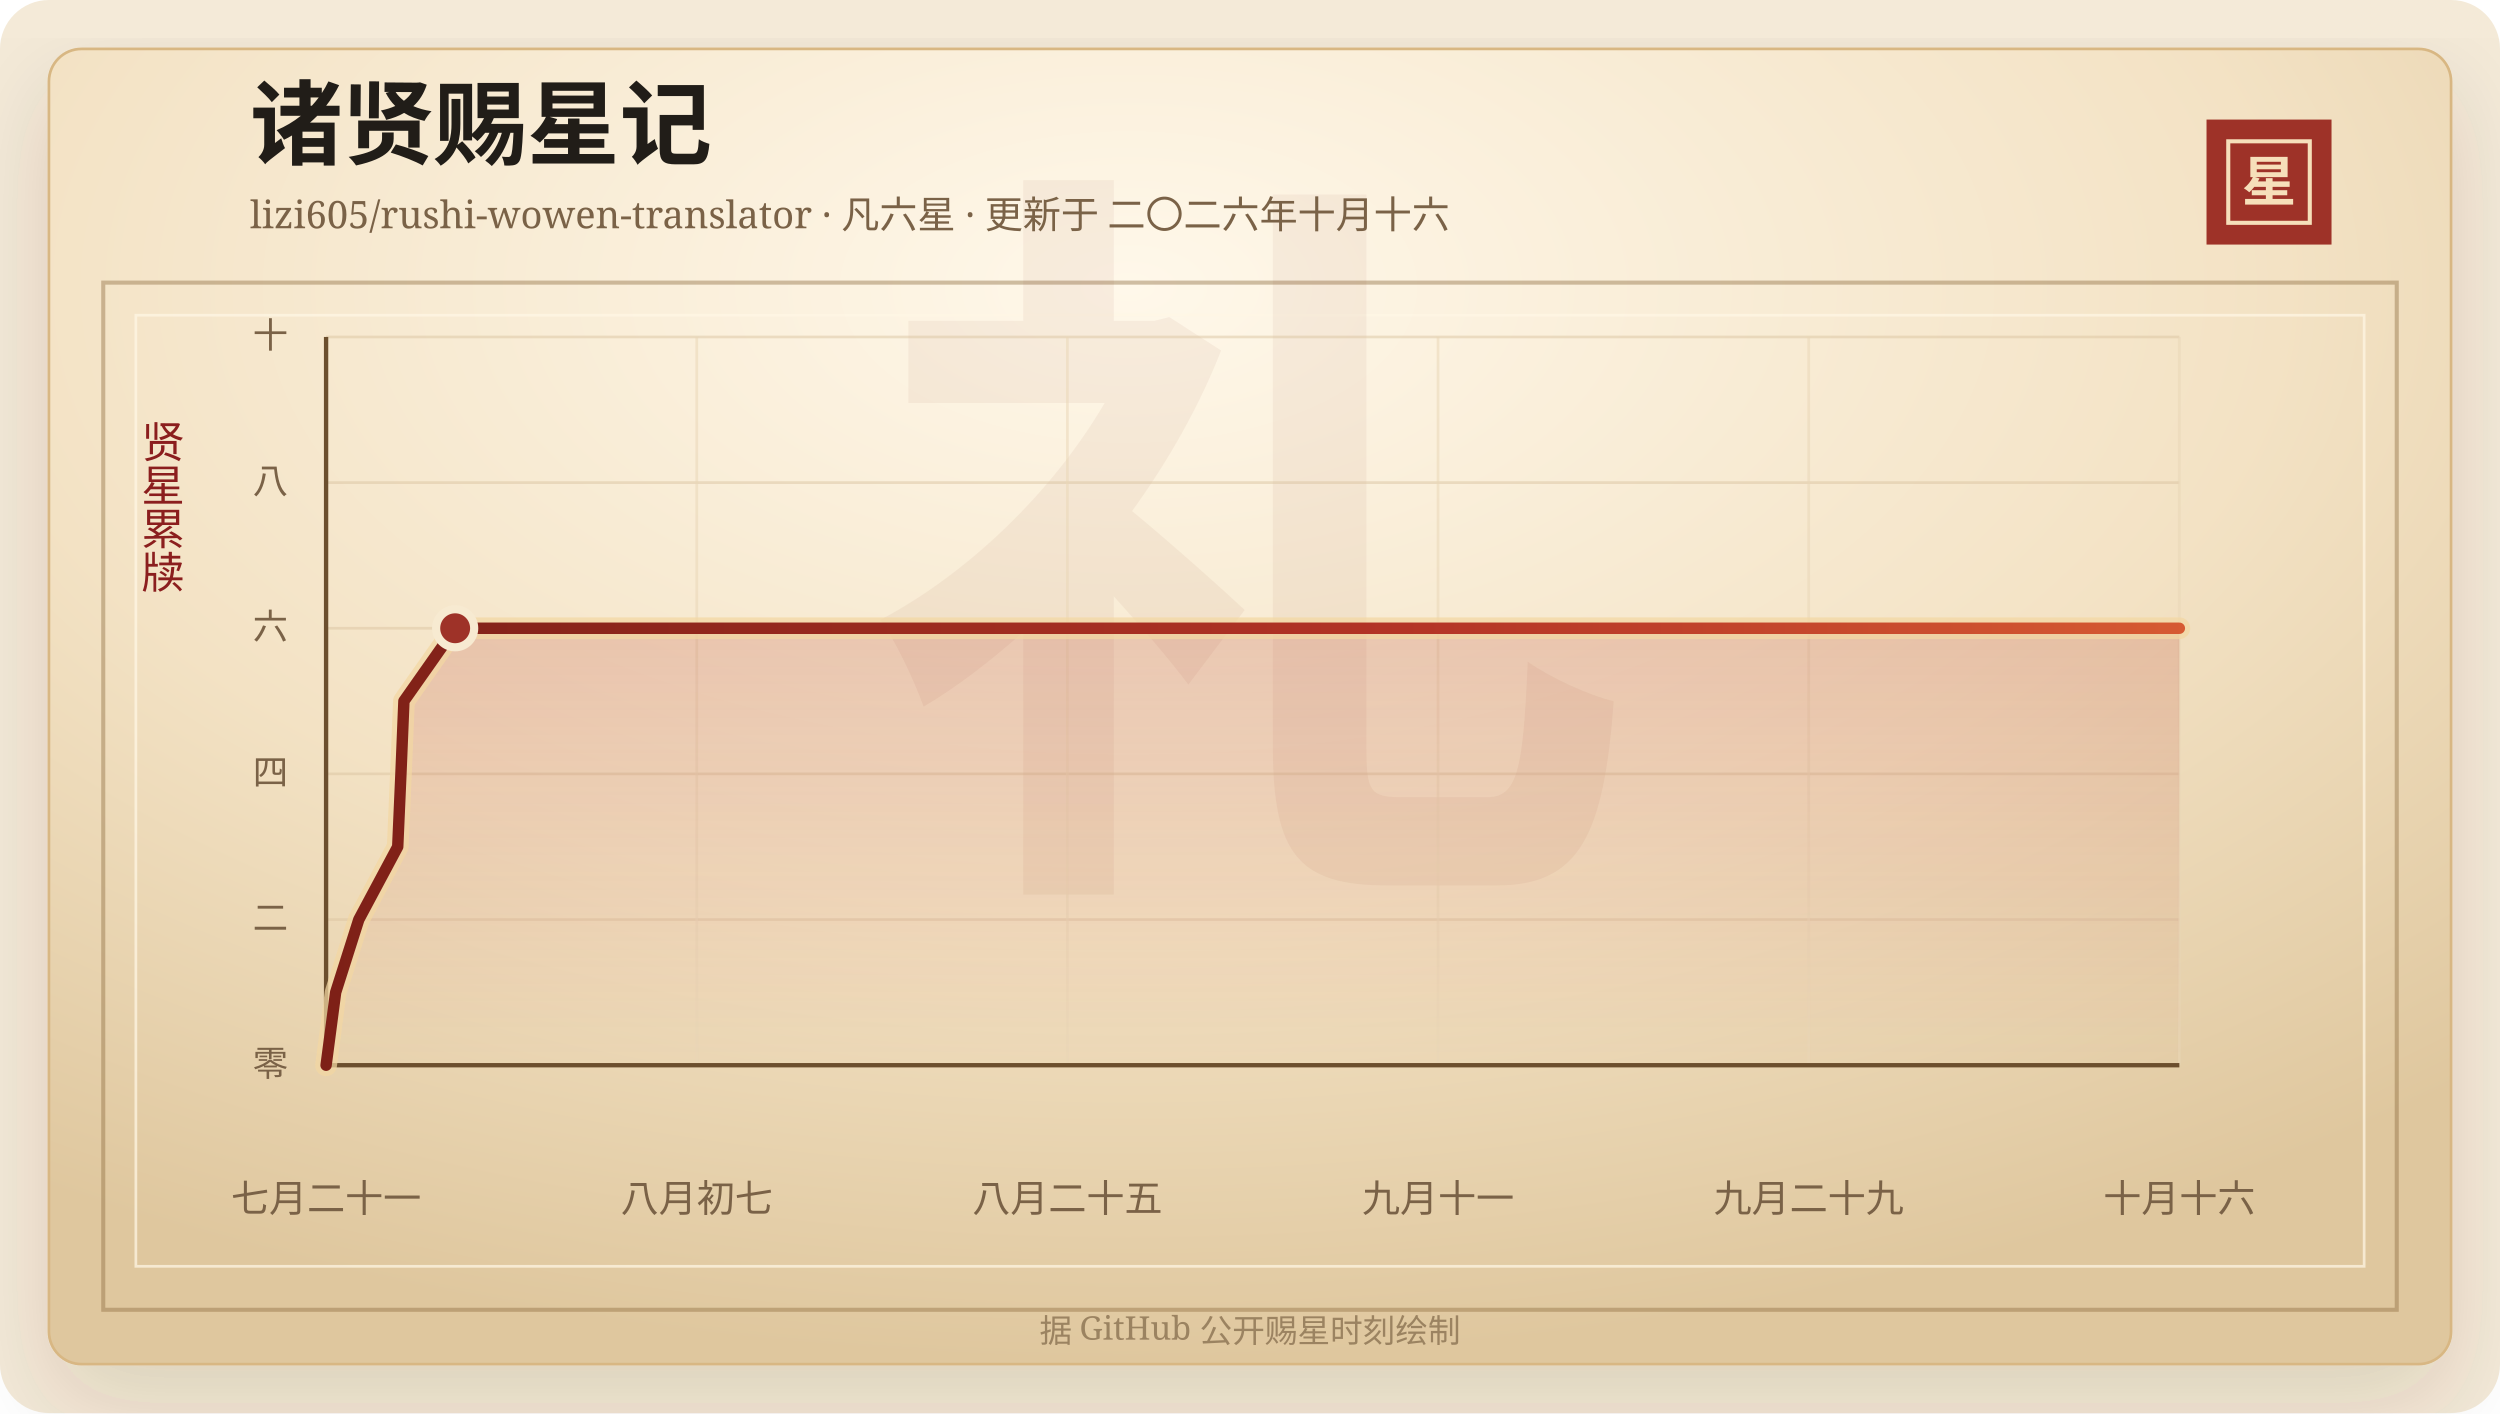
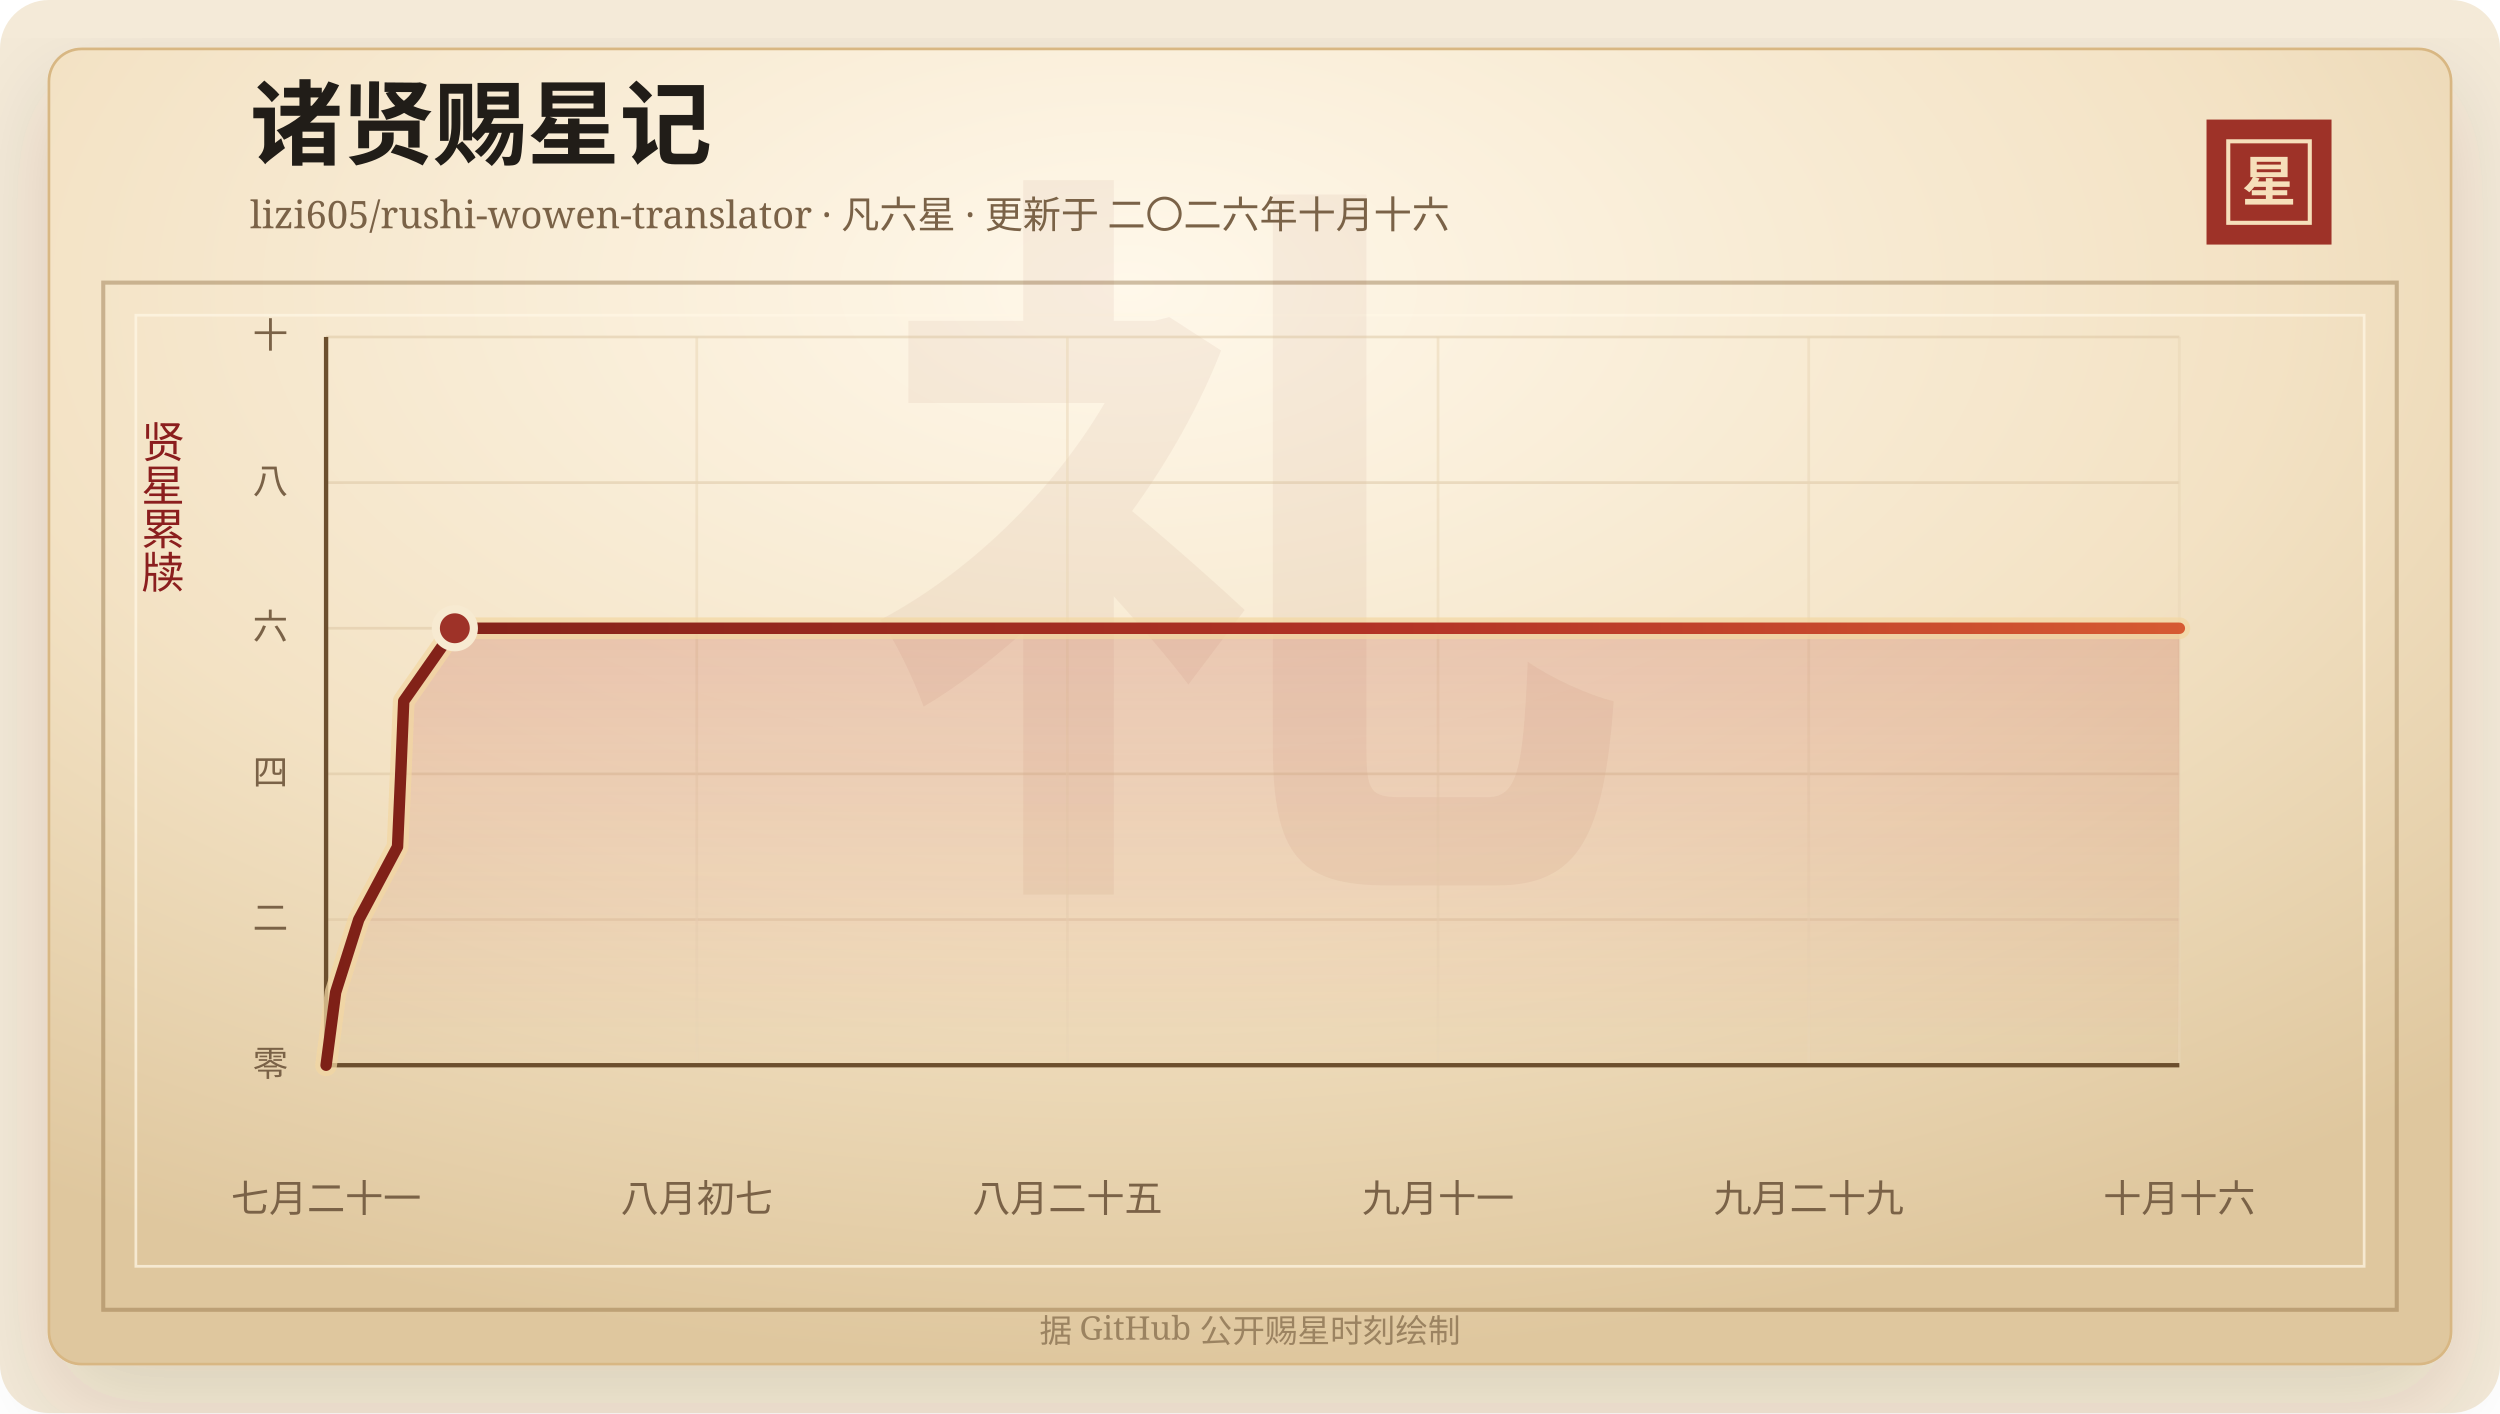
<svg xmlns="http://www.w3.org/2000/svg" width="920" height="520" viewBox="0 0 920 520" role="img" aria-labelledby="title desc">
  <defs>
    <linearGradient id="line" x1="0" x2="1" y1="0" y2="0">
      <stop offset="0%" stop-color="#7d2017" />
      <stop offset="58%" stop-color="#b33426" />
      <stop offset="100%" stop-color="#d65a32" />
    </linearGradient>
    <linearGradient id="area" x1="0" x2="0" y1="0" y2="1">
      <stop offset="0%" stop-color="#b33426" stop-opacity="0.2" />
      <stop offset="100%" stop-color="#b33426" stop-opacity="0" />
    </linearGradient>
    <radialGradient id="paper" cx="45%" cy="18%" r="82%">
      <stop offset="0%" stop-color="#fff8ea" />
      <stop offset="58%" stop-color="#f3e2c4" />
      <stop offset="100%" stop-color="#dfc79e" />
    </radialGradient>
    <filter id="shadow" x="-20%" y="-20%" width="140%" height="140%">
      <feDropShadow dx="0" dy="14" stdDeviation="18" flood-color="#3b2a20" flood-opacity="0.14" />
    </filter>
  </defs>
  <rect width="920" height="520" rx="18" fill="#f4ead8" />
  <rect x="18" y="18" width="884" height="484" rx="12" fill="url(#paper)" stroke="#d8b783" filter="url(#shadow)" />
  <rect x="38" y="104" width="844" height="378" fill="none" stroke="#8c6b3f" stroke-opacity="0.42" stroke-width="1.5" />
  <rect x="50" y="116" width="820" height="350" fill="none" stroke="#fff7e5" stroke-opacity="0.72" />
  <text x="460" y="304" text-anchor="middle" fill="#8c342a" fill-opacity="0.06" font-family="Songti SC, STSong, SimSun, serif" font-size="280" font-weight="700">礼</text>
  <text x="92" y="58" fill="#211d18" font-family="Songti SC, STSong, SimSun, serif" font-size="34" font-weight="700">诸贤赐星记</text>
  <text x="92" y="84" fill="#7a6247" font-family="Songti SC, STSong, SimSun, serif" font-size="14.0">lizi605/rushi-wowen-translator · 凡六星 · 更新于 二〇二六年十月十六</text>
  <rect x="812" y="44" width="46" height="46" fill="#9e3228" />
  <rect x="820" y="52" width="30" height="30" fill="none" stroke="#f6dfba" stroke-width="1.5" />
  <text x="835" y="74" text-anchor="middle" fill="#f6dfba" font-family="Songti SC, STSong, SimSun, serif" font-size="20" font-weight="700">星</text>
  <text x="60" y="166" text-anchor="middle" fill="#8b1e1e" font-family="Songti SC, STSong, SimSun, serif" font-size="16" writing-mode="vertical-rl">贤星累牍</text>
  <line x1="120" y1="392.00" x2="802" y2="392.00" stroke="#d9c29e" stroke-opacity="0.48" />
  <text x="106" y="396.00" text-anchor="end" fill="#7a6247" font-family="Songti SC, STSong, SimSun, serif" font-size="13">零</text>
  <line x1="120" y1="338.40" x2="802" y2="338.40" stroke="#d9c29e" stroke-opacity="0.48" />
  <text x="106" y="342.40" text-anchor="end" fill="#7a6247" font-family="Songti SC, STSong, SimSun, serif" font-size="13">二</text>
  <line x1="120" y1="284.80" x2="802" y2="284.80" stroke="#d9c29e" stroke-opacity="0.48" />
  <text x="106" y="288.80" text-anchor="end" fill="#7a6247" font-family="Songti SC, STSong, SimSun, serif" font-size="13">四</text>
  <line x1="120" y1="231.20" x2="802" y2="231.20" stroke="#d9c29e" stroke-opacity="0.48" />
  <text x="106" y="235.20" text-anchor="end" fill="#7a6247" font-family="Songti SC, STSong, SimSun, serif" font-size="13">六</text>
  <line x1="120" y1="177.60" x2="802" y2="177.60" stroke="#d9c29e" stroke-opacity="0.48" />
  <text x="106" y="181.60" text-anchor="end" fill="#7a6247" font-family="Songti SC, STSong, SimSun, serif" font-size="13">八</text>
  <line x1="120" y1="124.00" x2="802" y2="124.00" stroke="#d9c29e" stroke-opacity="0.48" />
  <text x="106" y="128.00" text-anchor="end" fill="#7a6247" font-family="Songti SC, STSong, SimSun, serif" font-size="13">十</text>
  <line x1="120.00" y1="124" x2="120.00" y2="392" stroke="#ead6b7" stroke-opacity="0.54" />
  <text x="120.00" y="446" text-anchor="middle" fill="#7a6247" font-family="Songti SC, STSong, SimSun, serif" font-size="14">七月二十一</text>
  <line x1="256.40" y1="124" x2="256.40" y2="392" stroke="#ead6b7" stroke-opacity="0.54" />
  <text x="256.40" y="446" text-anchor="middle" fill="#7a6247" font-family="Songti SC, STSong, SimSun, serif" font-size="14">八月初七</text>
  <line x1="392.80" y1="124" x2="392.80" y2="392" stroke="#ead6b7" stroke-opacity="0.54" />
  <text x="392.80" y="446" text-anchor="middle" fill="#7a6247" font-family="Songti SC, STSong, SimSun, serif" font-size="14">八月二十五</text>
  <line x1="529.20" y1="124" x2="529.20" y2="392" stroke="#ead6b7" stroke-opacity="0.54" />
  <text x="529.20" y="446" text-anchor="middle" fill="#7a6247" font-family="Songti SC, STSong, SimSun, serif" font-size="14">九月十一</text>
  <line x1="665.60" y1="124" x2="665.60" y2="392" stroke="#ead6b7" stroke-opacity="0.54" />
  <text x="665.60" y="446" text-anchor="middle" fill="#7a6247" font-family="Songti SC, STSong, SimSun, serif" font-size="14">九月二十九</text>
  <line x1="802.00" y1="124" x2="802.00" y2="392" stroke="#ead6b7" stroke-opacity="0.54" />
  <text x="802.00" y="446" text-anchor="middle" fill="#7a6247" font-family="Songti SC, STSong, SimSun, serif" font-size="14">十月十六</text>
  <line x1="120" y1="392" x2="802" y2="392" stroke="#6c4f2e" stroke-width="1.6" />
  <line x1="120" y1="124" x2="120" y2="392" stroke="#6c4f2e" stroke-width="1.6" />
-   <polygon points="120.00,392.00 120.00,392.00 123.52,365.20 132.04,338.40 146.36,311.60 147.54,284.80 148.64,258.00 167.50,231.20 802.00,231.20 802.00,392.00" fill="url(#area)" />
-   <polyline points="120.00,392.00 123.52,365.20 132.04,338.40 146.36,311.60 147.54,284.80 148.64,258.00 167.50,231.20 802.00,231.20" fill="none" stroke="#f3d7a2" stroke-width="8" stroke-linecap="round" stroke-linejoin="round" opacity="0.72" />
-   <polyline points="120.00,392.00 123.52,365.20 132.04,338.40 146.36,311.60 147.54,284.80 148.64,258.00 167.50,231.20 802.00,231.20" fill="none" stroke="url(#line)" stroke-width="4.2" stroke-linecap="round" stroke-linejoin="round" />
-   <circle cx="167.50" cy="231.20" r="7" fill="#9e3228" stroke="#f7ead1" stroke-width="3" />
+   <polygon points="120.00,392.00 120.00,392.00 123.51,365.20 132.01,338.40 146.29,311.60 147.47,284.80 148.57,258.00 167.38,231.20 802.00,231.20 802.00,392.00" fill="url(#area)" />
+   <polyline points="120.00,392.00 123.51,365.20 132.01,338.40 146.29,311.60 147.47,284.80 148.57,258.00 167.38,231.20 802.00,231.20" fill="none" stroke="#f3d7a2" stroke-width="8" stroke-linecap="round" stroke-linejoin="round" opacity="0.72" />
+   <polyline points="120.00,392.00 123.51,365.20 132.01,338.40 146.29,311.60 147.47,284.80 148.57,258.00 167.38,231.20 802.00,231.20" fill="none" stroke="url(#line)" stroke-width="4.2" stroke-linecap="round" stroke-linejoin="round" />
+   <circle cx="167.38" cy="231.20" r="7" fill="#9e3228" stroke="#f7ead1" stroke-width="3" />
  <text x="460" y="494" text-anchor="middle" fill="#9b8361" font-family="Songti SC, STSong, SimSun, serif" font-size="12">据 GitHub 公开赐星时刻绘制</text>
</svg>
